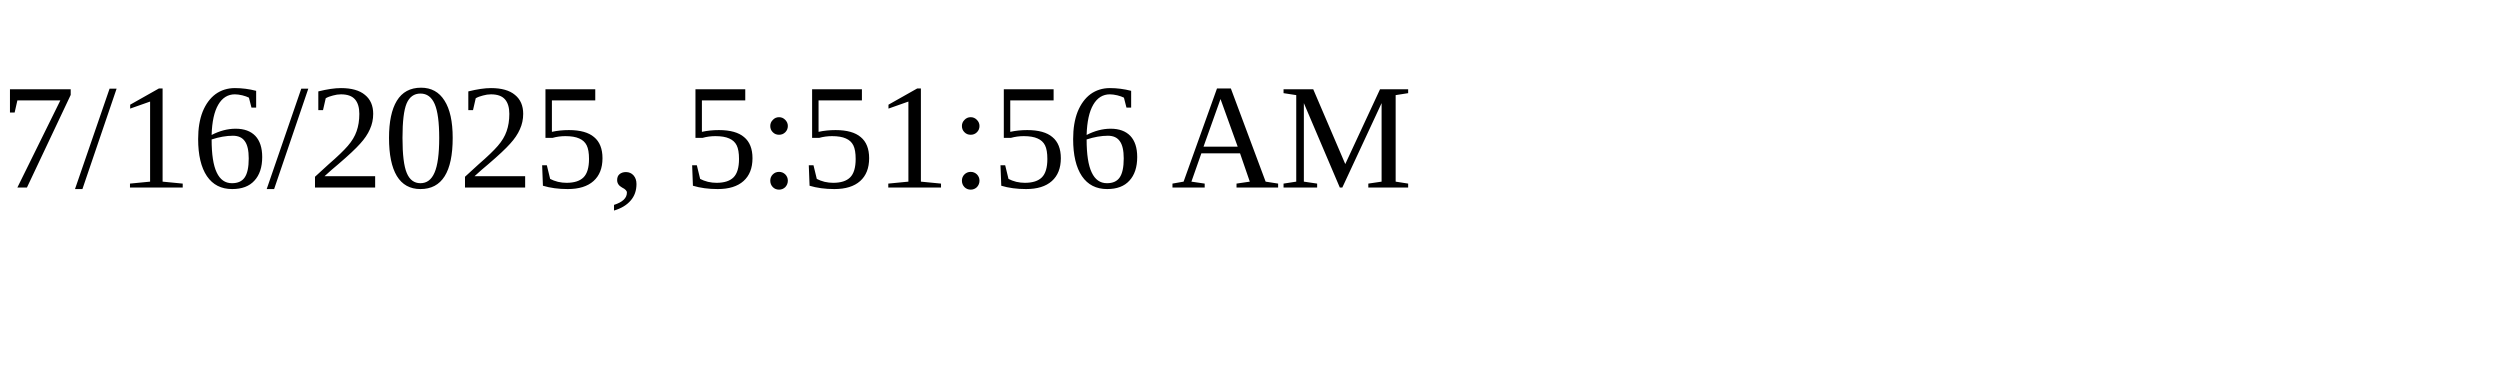
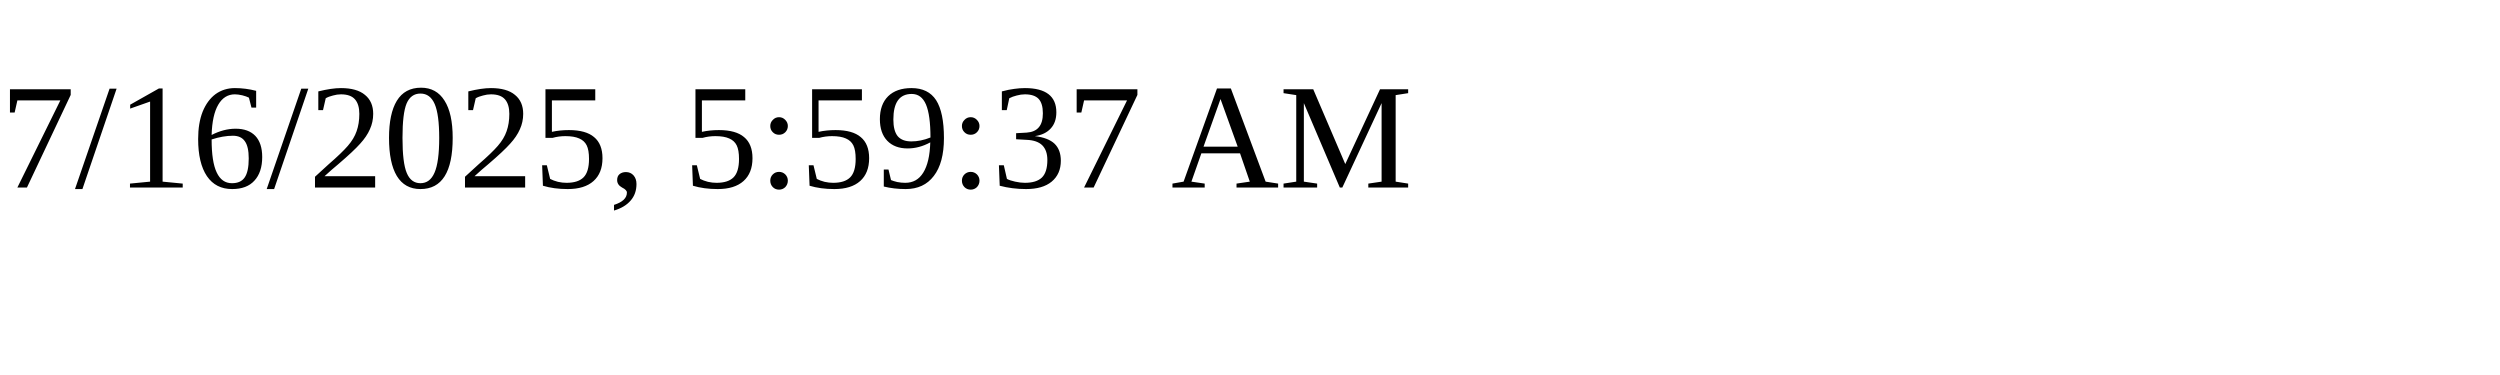
<svg xmlns="http://www.w3.org/2000/svg" height="30" width="200">
-   <text x="0" y="15">7/16/2025, 5:51:56 AM</text>
+   <text x="0" y="15">7/16/2025, 5:59:37 AM</text>
</svg>
